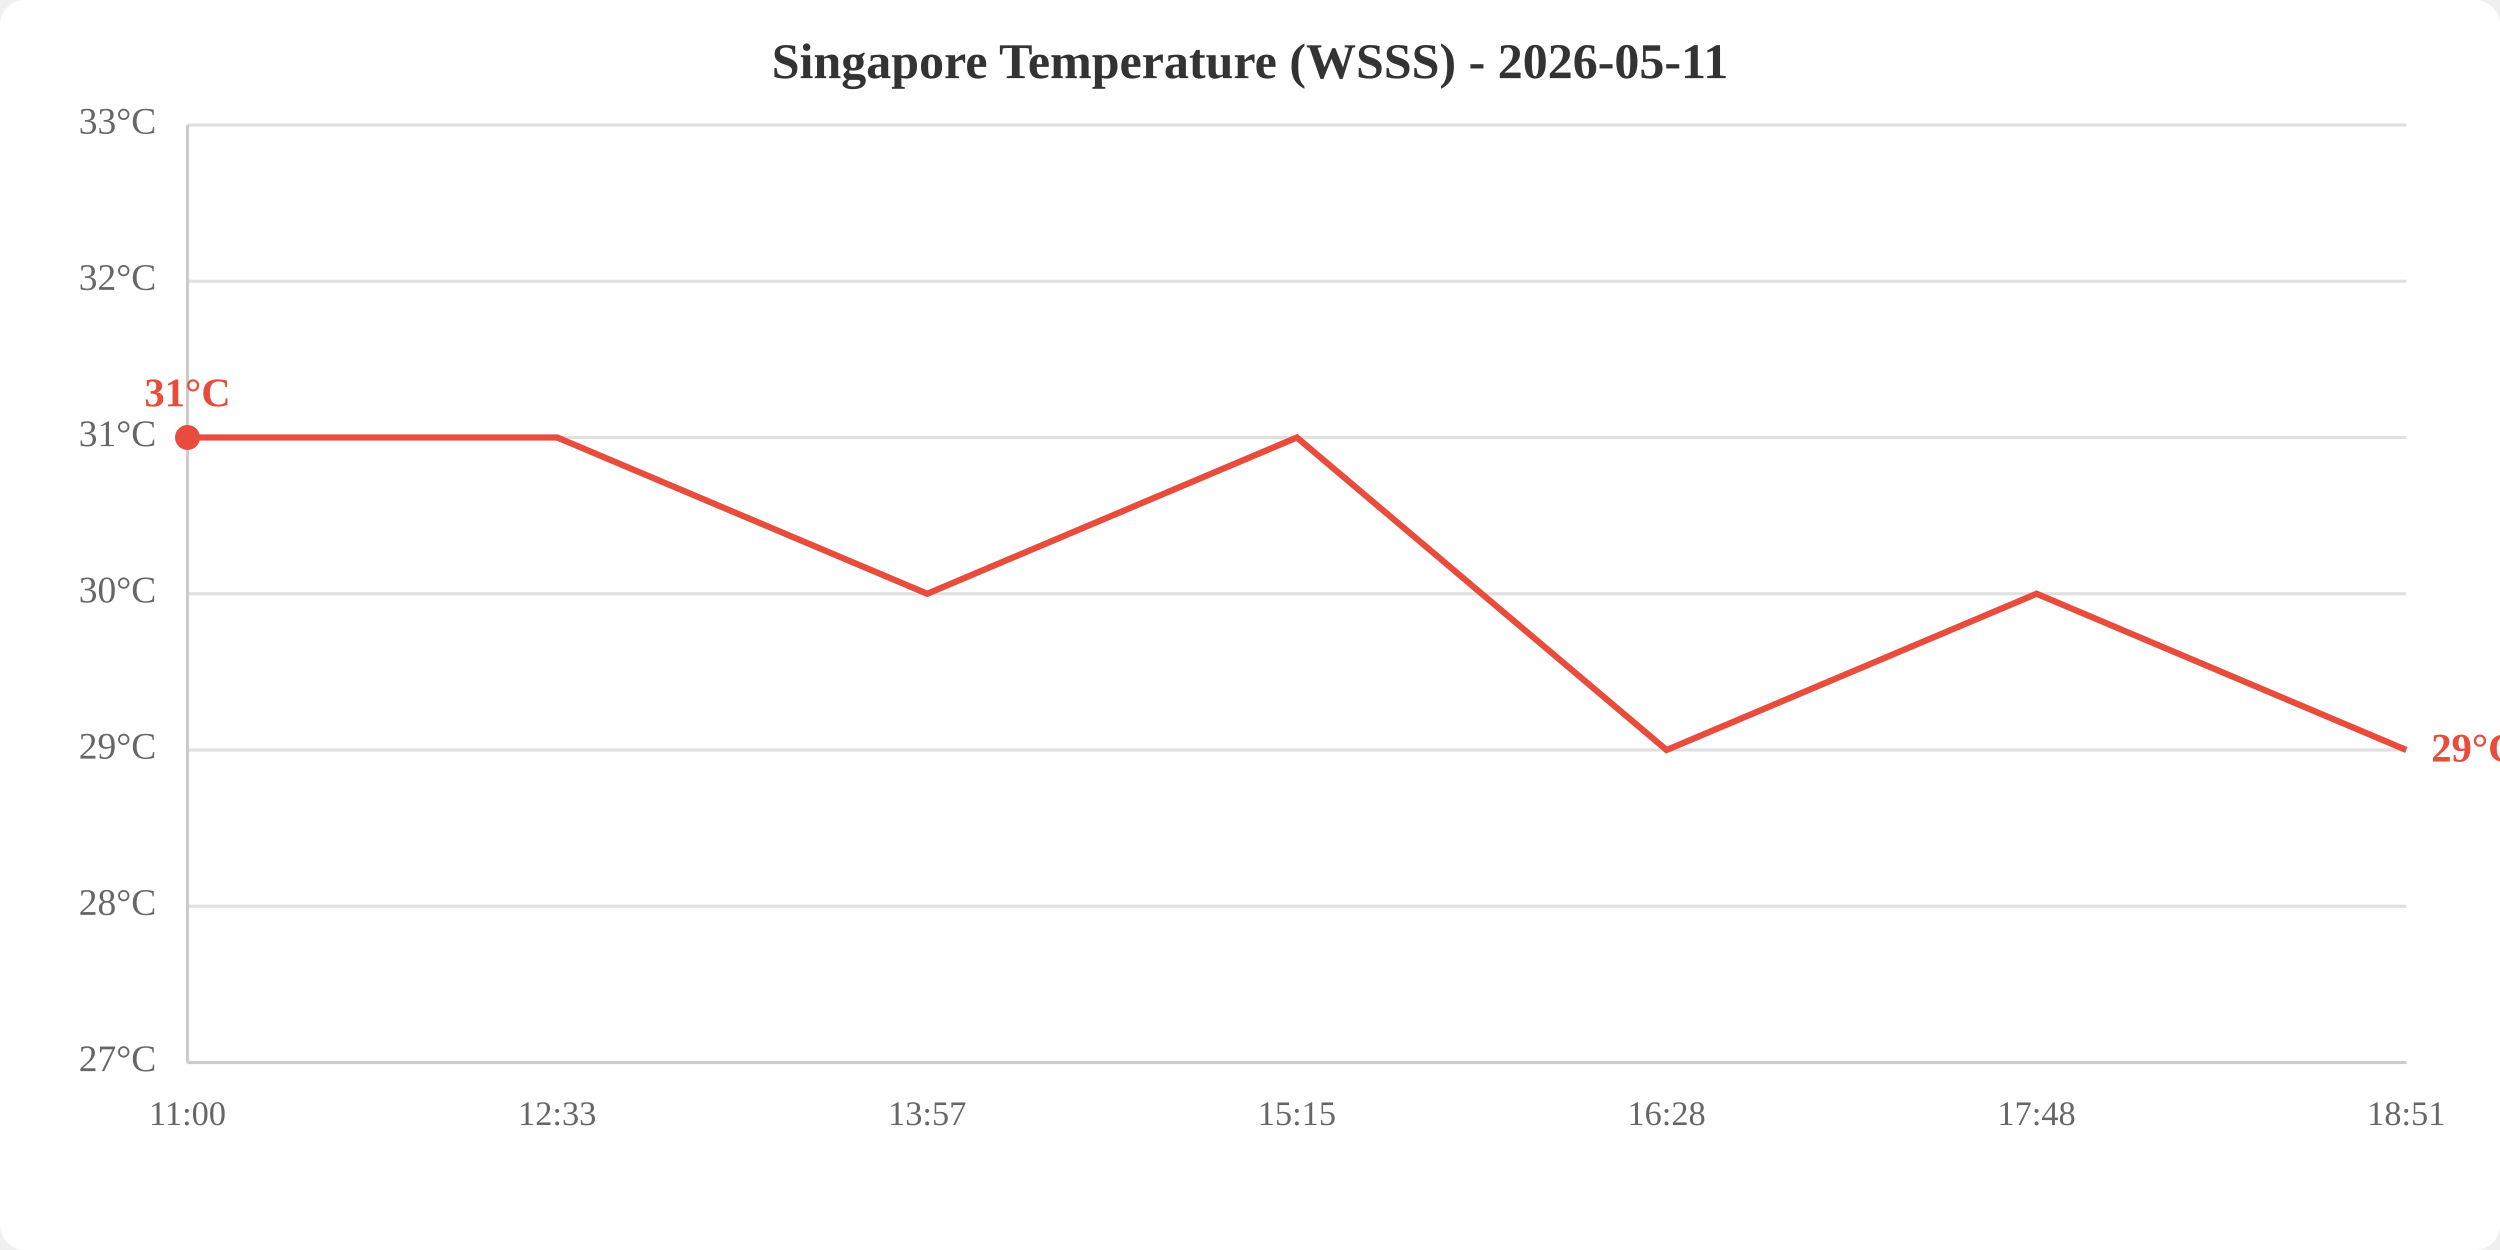
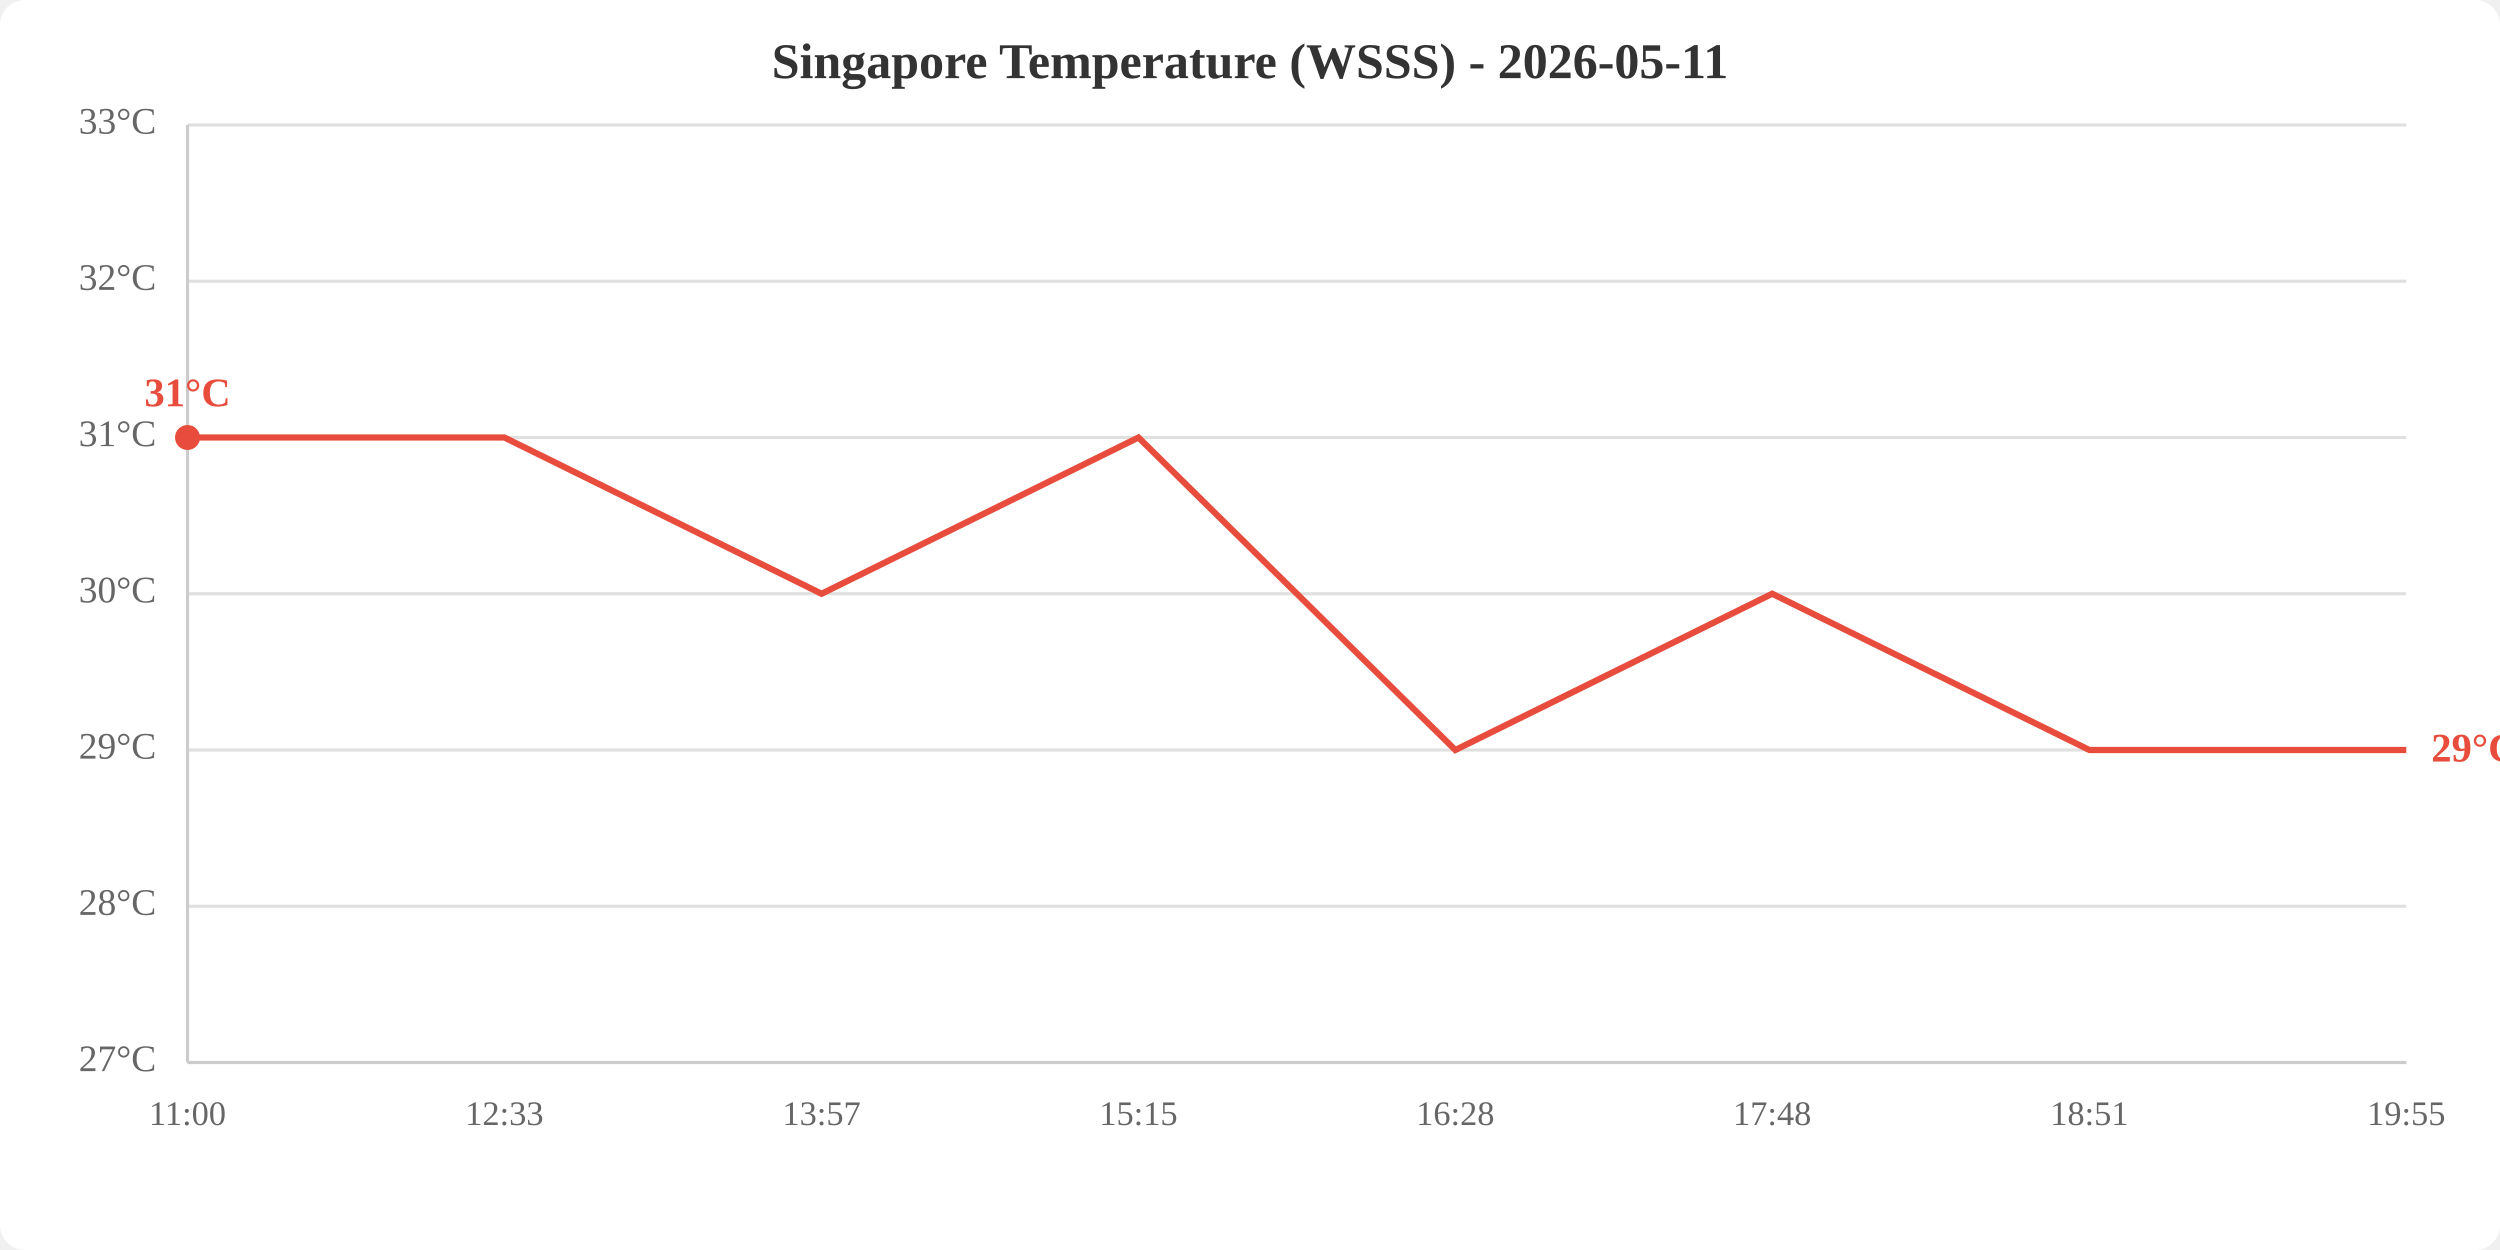
<svg xmlns="http://www.w3.org/2000/svg" viewBox="0 0 800 400" width="800" height="400">
  <rect width="800" height="400" fill="white" rx="8" />
  <text x="400.0" y="25" text-anchor="middle" font-size="16" font-weight="bold" fill="#333">Singapore Temperature (WSSS) - 2026-05-11</text>
  <line x1="60" y1="340.0" x2="770" y2="340.0" stroke="#e0e0e0" stroke-width="1" />
  <line x1="60" y1="290.0" x2="770" y2="290.0" stroke="#e0e0e0" stroke-width="1" />
  <line x1="60" y1="240.0" x2="770" y2="240.0" stroke="#e0e0e0" stroke-width="1" />
  <line x1="60" y1="190.0" x2="770" y2="190.0" stroke="#e0e0e0" stroke-width="1" />
  <line x1="60" y1="140.0" x2="770" y2="140.0" stroke="#e0e0e0" stroke-width="1" />
  <line x1="60" y1="90.0" x2="770" y2="90.0" stroke="#e0e0e0" stroke-width="1" />
  <line x1="60" y1="40.0" x2="770" y2="40.0" stroke="#e0e0e0" stroke-width="1" />
  <text x="50" y="340.0" text-anchor="end" dominant-baseline="middle" fill="#666" font-size="12">27°C</text>
  <text x="50" y="290.0" text-anchor="end" dominant-baseline="middle" fill="#666" font-size="12">28°C</text>
  <text x="50" y="240.0" text-anchor="end" dominant-baseline="middle" fill="#666" font-size="12">29°C</text>
  <text x="50" y="190.0" text-anchor="end" dominant-baseline="middle" fill="#666" font-size="12">30°C</text>
  <text x="50" y="140.0" text-anchor="end" dominant-baseline="middle" fill="#666" font-size="12">31°C</text>
  <text x="50" y="90.0" text-anchor="end" dominant-baseline="middle" fill="#666" font-size="12">32°C</text>
  <text x="50" y="40.0" text-anchor="end" dominant-baseline="middle" fill="#666" font-size="12">33°C</text>
  <text x="60.0" y="360" text-anchor="middle" fill="#666" font-size="11">11:00</text>
-   <text x="178.3" y="360" text-anchor="middle" fill="#666" font-size="11">12:33</text>
-   <text x="296.7" y="360" text-anchor="middle" fill="#666" font-size="11">13:57</text>
-   <text x="415.0" y="360" text-anchor="middle" fill="#666" font-size="11">15:15</text>
-   <text x="533.3" y="360" text-anchor="middle" fill="#666" font-size="11">16:28</text>
-   <text x="651.7" y="360" text-anchor="middle" fill="#666" font-size="11">17:48</text>
-   <text x="770.0" y="360" text-anchor="middle" fill="#666" font-size="11">18:51</text>
+   <text x="161.4" y="360" text-anchor="middle" fill="#666" font-size="11">12:33</text>
+   <text x="262.9" y="360" text-anchor="middle" fill="#666" font-size="11">13:57</text>
+   <text x="364.3" y="360" text-anchor="middle" fill="#666" font-size="11">15:15</text>
+   <text x="465.7" y="360" text-anchor="middle" fill="#666" font-size="11">16:28</text>
+   <text x="567.1" y="360" text-anchor="middle" fill="#666" font-size="11">17:48</text>
+   <text x="668.6" y="360" text-anchor="middle" fill="#666" font-size="11">18:51</text>
+   <text x="770.0" y="360" text-anchor="middle" fill="#666" font-size="11">19:55</text>
  <line x1="60" y1="40" x2="60" y2="340" stroke="#ccc" stroke-width="1" />
  <line x1="60" y1="340" x2="770" y2="340" stroke="#ccc" stroke-width="1" />
-   <polyline points="60.0,140.0 178.3,140.0 296.7,190.0 415.0,140.0 533.3,240.0 651.7,190.0 770.0,240.0" fill="none" stroke="#e74c3c" stroke-width="2" />
+   <polyline points="60.0,140.0 161.4,140.0 262.9,190.0 364.3,140.0 465.7,240.0 567.1,190.0 668.6,240.0 770.0,240.0" fill="none" stroke="#e74c3c" stroke-width="2" />
  <circle cx="60.0" cy="140.0" r="4" fill="#e74c3c" />
  <text x="60.0" y="130.0" text-anchor="middle" fill="#e74c3c" font-size="13" font-weight="bold">31°C</text>
  <text x="778.0" y="240.0" fill="#e74c3c" font-size="13" font-weight="bold" dominant-baseline="middle">29°C</text>
</svg>
